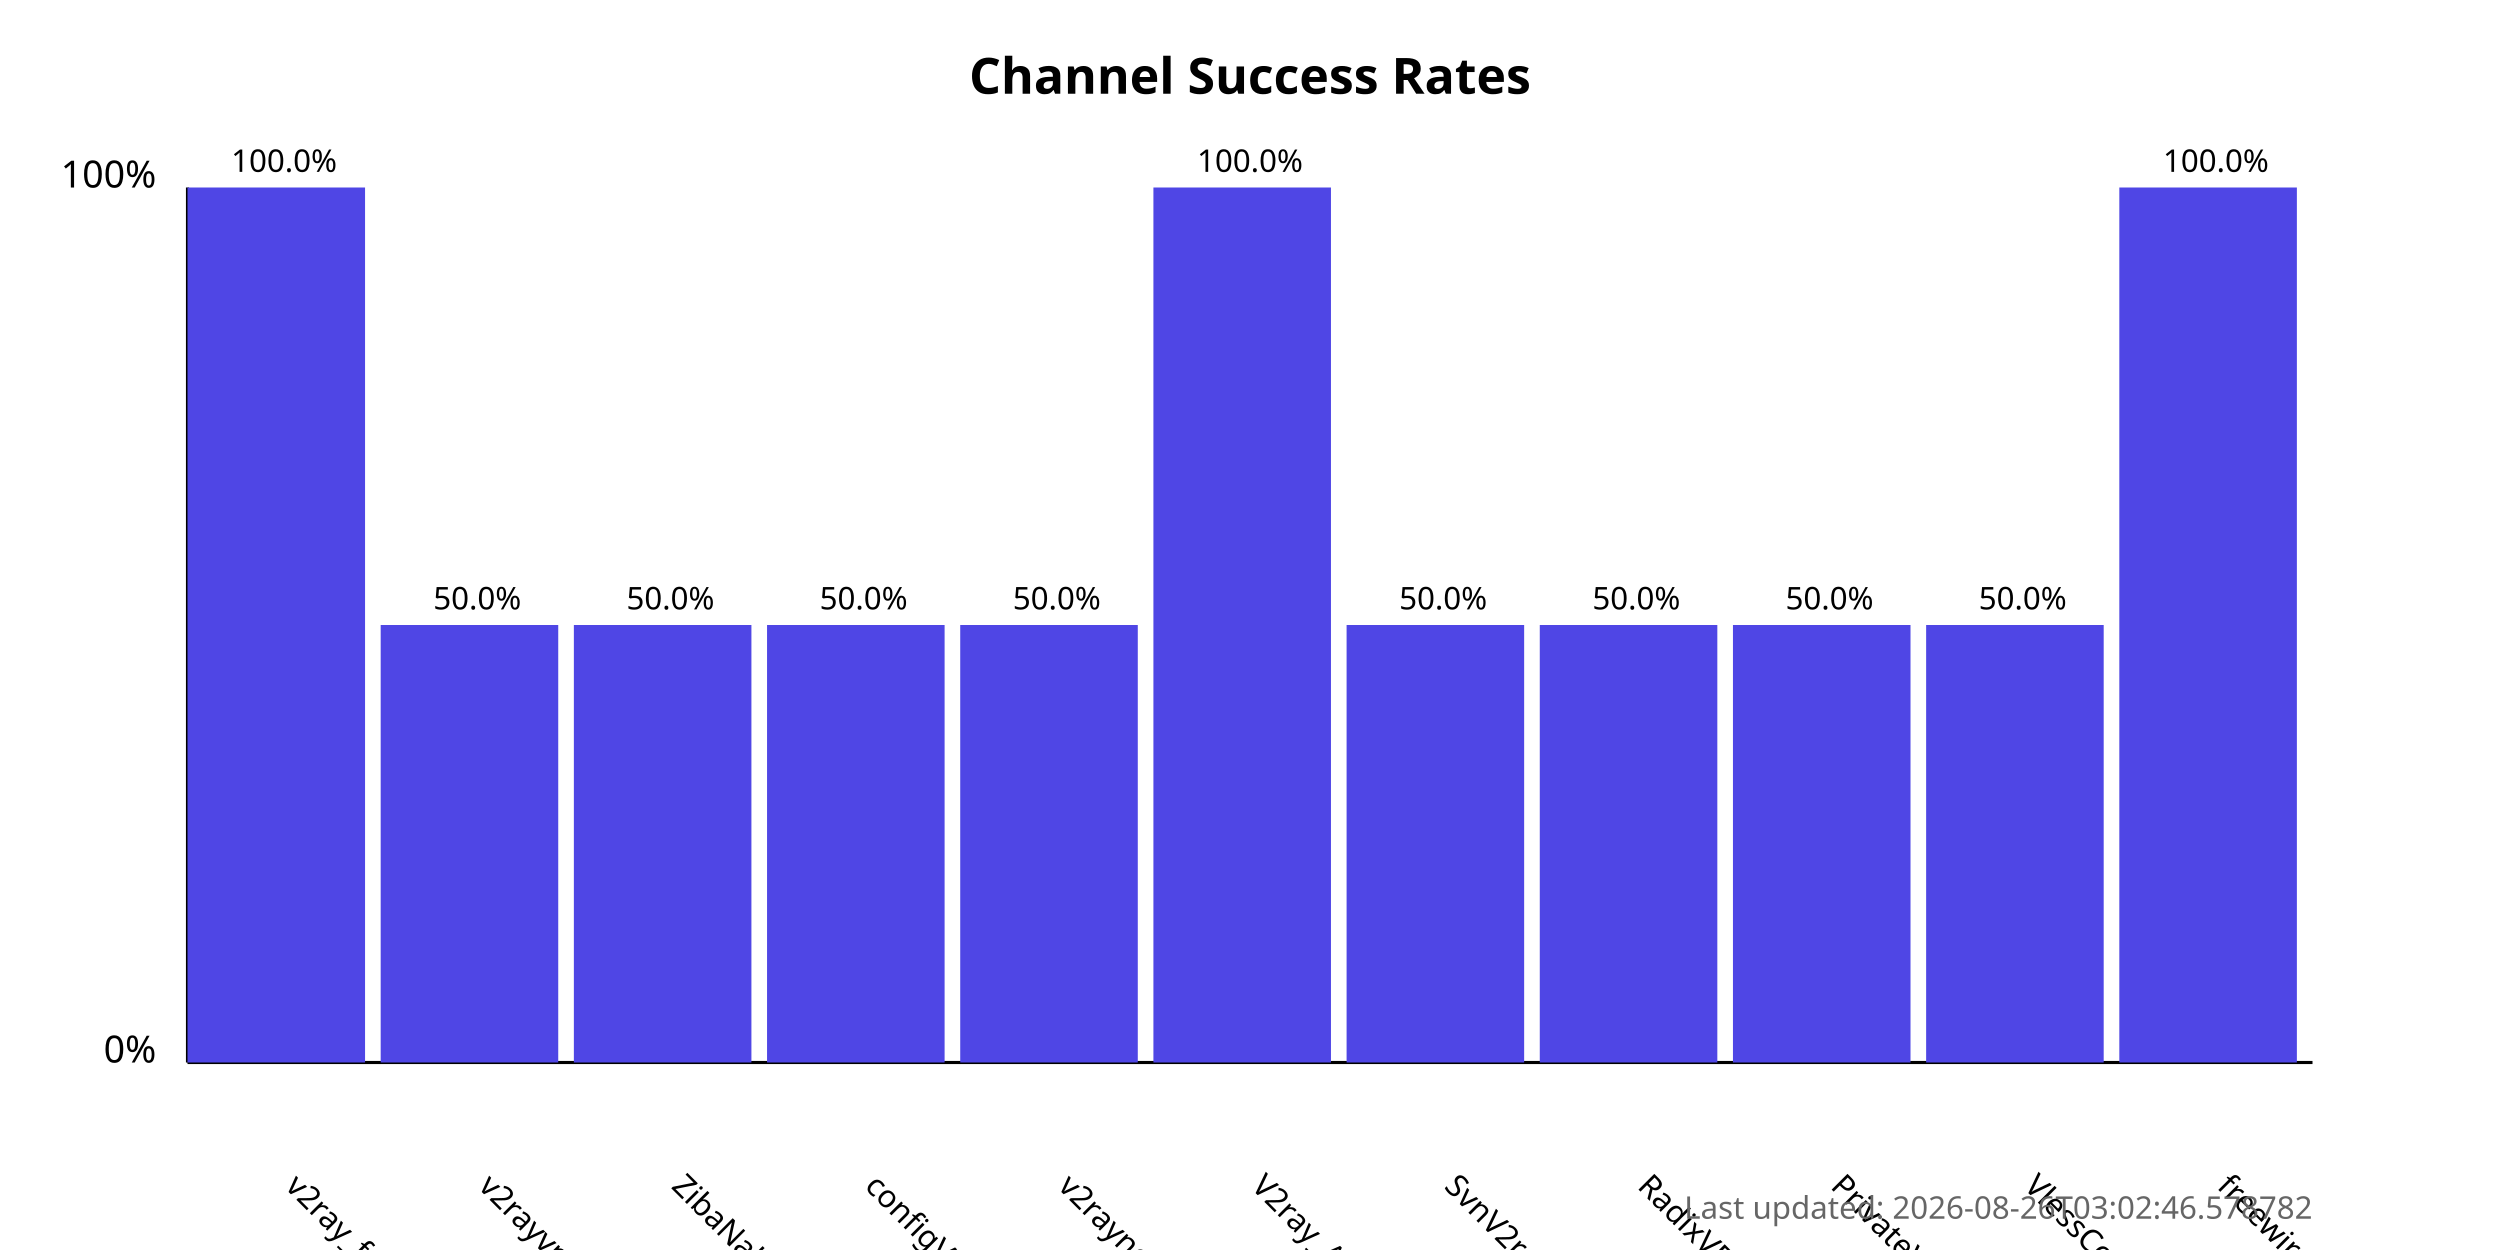
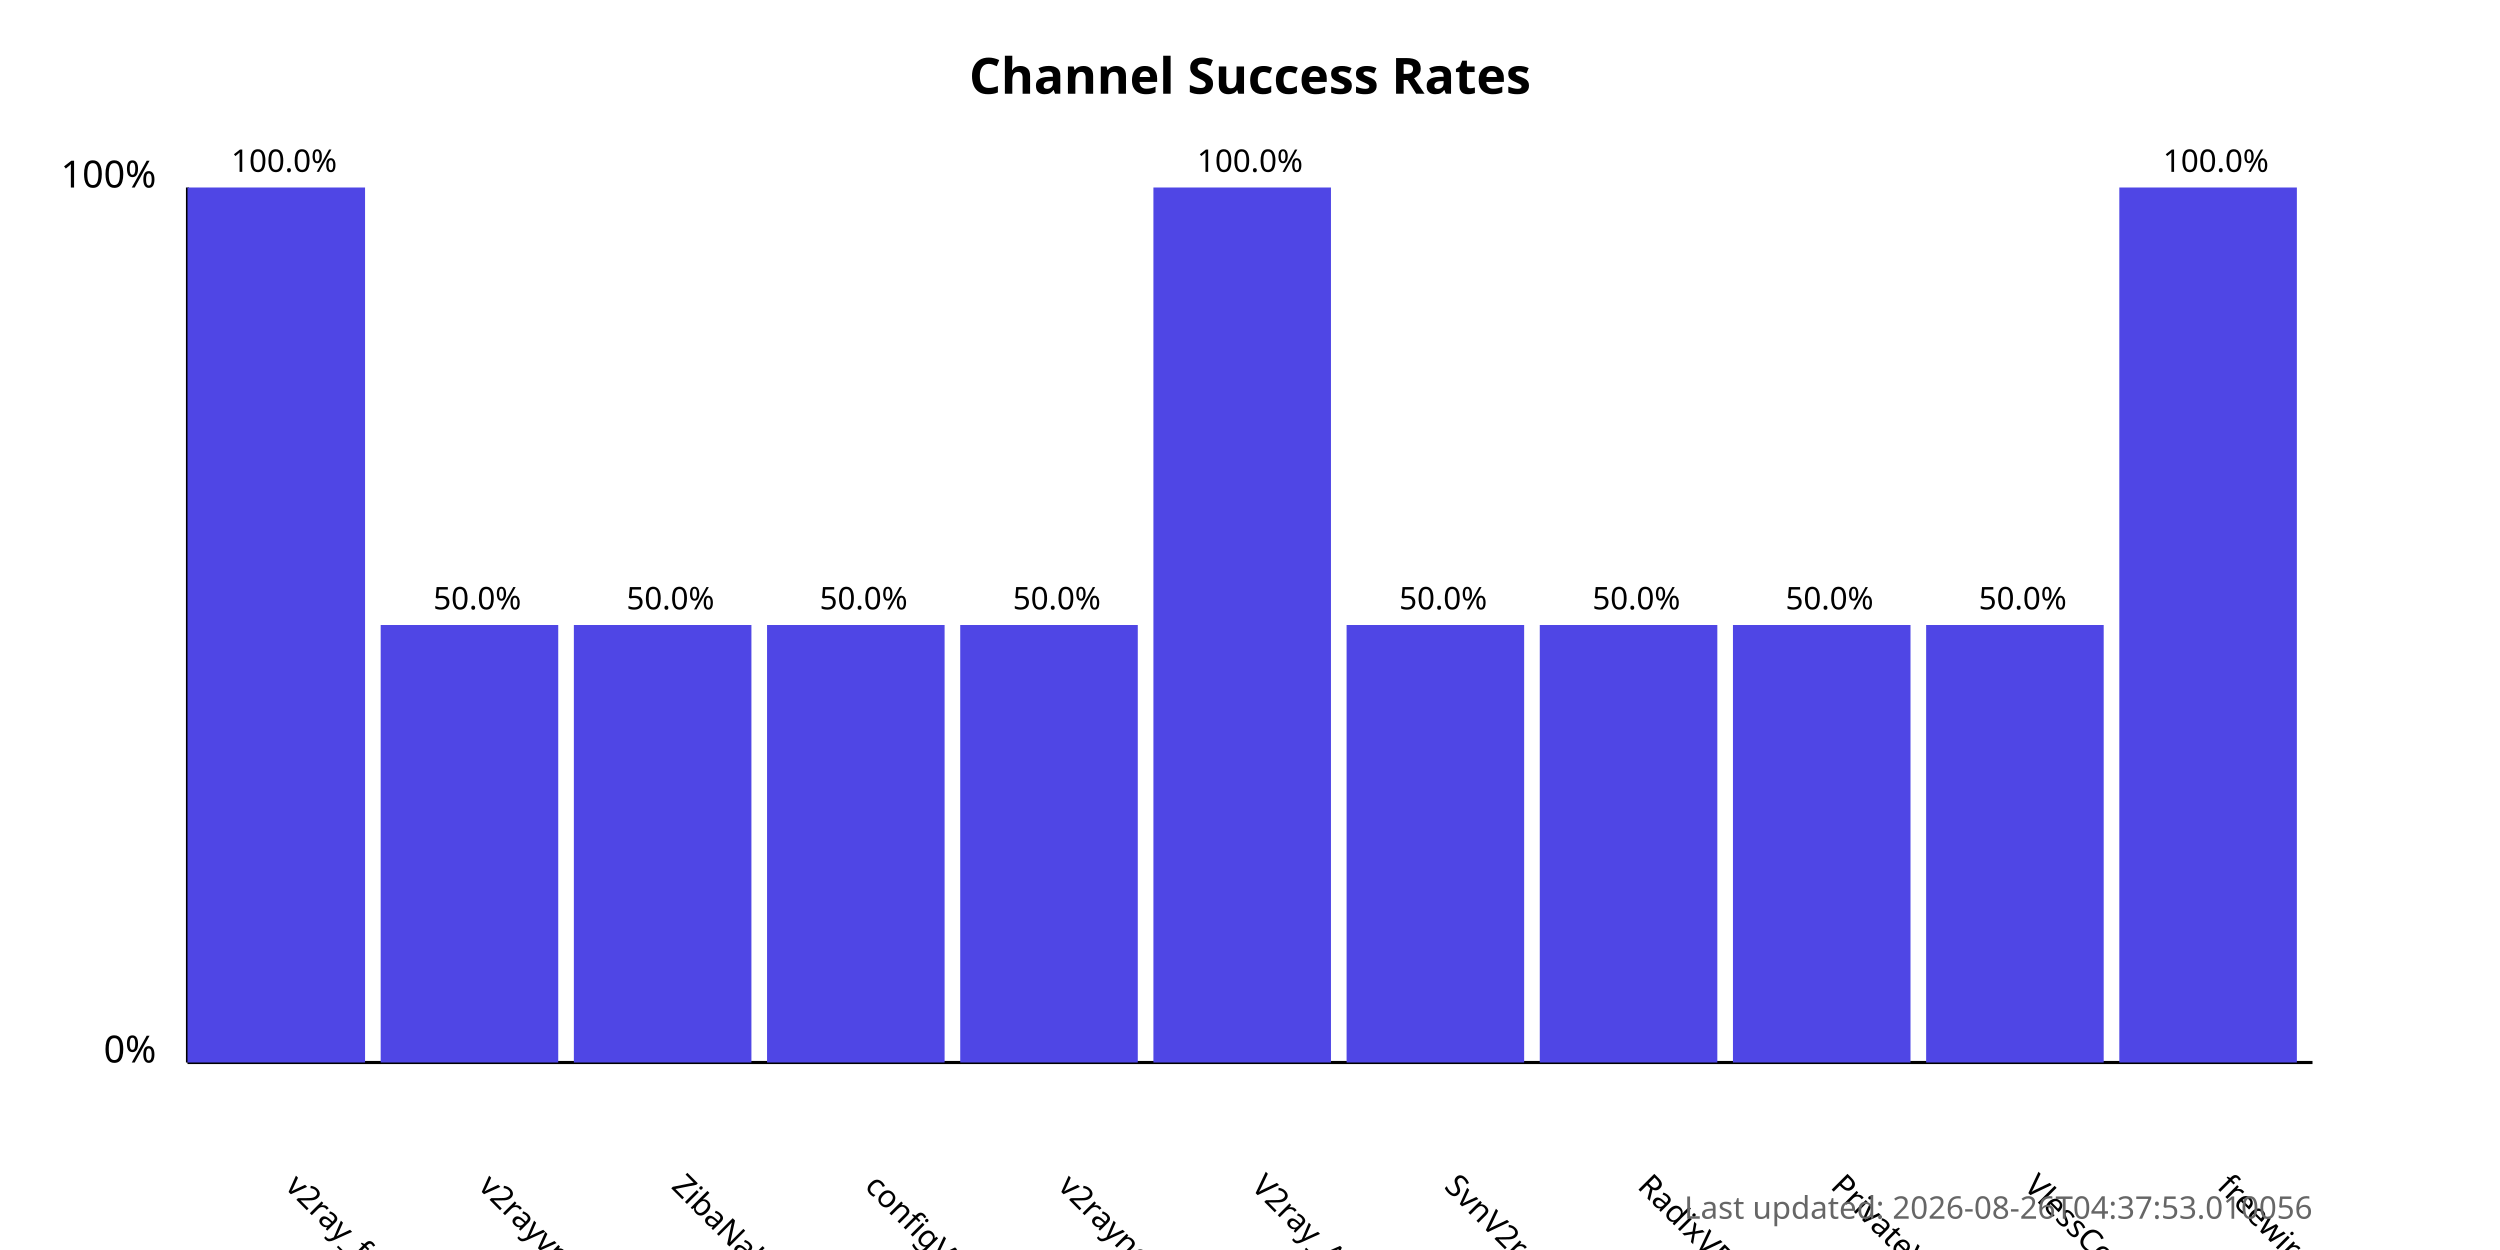
<svg xmlns="http://www.w3.org/2000/svg" width="800" height="400">
  <style>
            .chart-title { font: bold 16px sans-serif; }
            .axis-label { font: 12px sans-serif; }
            .tick-label { font: 10px sans-serif; }
            .bar { fill: #4f46e5; }
            .bar:hover { fill: #6366f1; }
            .timestamp { font: 10px sans-serif; fill: #666; }
        </style>
  <text x="400.0" y="30" text-anchor="middle" class="chart-title">
            Channel Success Rates
        </text>
  <line x1="60" y1="340" x2="60" y2="60" stroke="black" stroke-width="1" />
  <line x1="60" y1="340" x2="740" y2="340" stroke="black" stroke-width="1" />
  <text x="50" y="340" text-anchor="end" class="axis-label">0%</text>
  <text x="50" y="60" text-anchor="end" class="axis-label">100%</text>
  <g>
    <rect x="60" y="60.0" width="56.818" height="280.0" class="bar" />
    <text x="90.909" y="380" transform="rotate(45, 90.90909, 380)" text-anchor="start" class="tick-label">
                v2ray_free_conf
            </text>
    <text x="90.909" y="55.0" text-anchor="middle" class="tick-label">
                100.0%
            </text>
  </g>
  <g>
    <rect x="121.818" y="200.0" width="56.818" height="140.0" class="bar" />
    <text x="152.727" y="380" transform="rotate(45, 152.7273, 380)" text-anchor="start" class="tick-label">
                v2rayvpno
            </text>
    <text x="152.727" y="195.0" text-anchor="middle" class="tick-label">
                50.0%
            </text>
  </g>
  <g>
    <rect x="183.636" y="200.0" width="56.818" height="140.0" class="bar" />
    <text x="214.545" y="380" transform="rotate(45, 214.5455, 380)" text-anchor="start" class="tick-label">
                ZibaNabz
            </text>
    <text x="214.545" y="195.0" text-anchor="middle" class="tick-label">
                50.0%
            </text>
  </g>
  <g>
    <rect x="245.455" y="200.0" width="56.818" height="140.0" class="bar" />
    <text x="276.364" y="380" transform="rotate(45, 276.3636, 380)" text-anchor="start" class="tick-label">
                configV2rayForFree
            </text>
    <text x="276.364" y="195.0" text-anchor="middle" class="tick-label">
                50.0%
            </text>
  </g>
  <g>
    <rect x="307.273" y="200.0" width="56.818" height="140.0" class="bar" />
    <text x="338.182" y="380" transform="rotate(45, 338.1818, 380)" text-anchor="start" class="tick-label">
                v2rayngvpn
            </text>
    <text x="338.182" y="195.0" text-anchor="middle" class="tick-label">
                50.0%
            </text>
  </g>
  <g>
    <rect x="369.091" y="60.0" width="56.818" height="280.0" class="bar" />
    <text x="400.0" y="380" transform="rotate(45, 400.0, 380)" text-anchor="start" class="tick-label">
                V2ray_Alpha
            </text>
    <text x="400.0" y="55.0" text-anchor="middle" class="tick-label">
                100.0%
            </text>
  </g>
  <g>
    <rect x="430.909" y="200.0" width="56.818" height="140.0" class="bar" />
    <text x="461.818" y="380" transform="rotate(45, 461.8182, 380)" text-anchor="start" class="tick-label">
                SvnV2ray
            </text>
    <text x="461.818" y="195.0" text-anchor="middle" class="tick-label">
                50.0%
            </text>
  </g>
  <g>
    <rect x="492.727" y="200.0" width="56.818" height="140.0" class="bar" />
    <text x="523.636" y="380" transform="rotate(45, 523.6364, 380)" text-anchor="start" class="tick-label">
                RadixVPN
            </text>
    <text x="523.636" y="195.0" text-anchor="middle" class="tick-label">
                50.0%
            </text>
  </g>
  <g>
    <rect x="554.545" y="200.0" width="56.818" height="140.0" class="bar" />
    <text x="585.455" y="380" transform="rotate(45, 585.4545, 380)" text-anchor="start" class="tick-label">
                PrivateVPNs
            </text>
    <text x="585.455" y="195.0" text-anchor="middle" class="tick-label">
                50.0%
            </text>
  </g>
  <g>
    <rect x="616.364" y="200.0" width="56.818" height="140.0" class="bar" />
    <text x="647.273" y="380" transform="rotate(45, 647.2727, 380)" text-anchor="start" class="tick-label">
                VlessConfig
            </text>
    <text x="647.273" y="195.0" text-anchor="middle" class="tick-label">
                50.0%
            </text>
  </g>
  <g>
    <rect x="678.182" y="60.0" width="56.818" height="280.0" class="bar" />
    <text x="709.091" y="380" transform="rotate(45, 709.0909, 380)" text-anchor="start" class="tick-label">
                freewireguard
            </text>
    <text x="709.091" y="55.0" text-anchor="middle" class="tick-label">
                100.0%
            </text>
  </g>
  <text x="740" y="390" text-anchor="end" class="timestamp">
-             Last updated: 2026-08-26T03:02:46.578782
+             Last updated: 2026-08-26T04:37:53.010056
        </text>
</svg>
